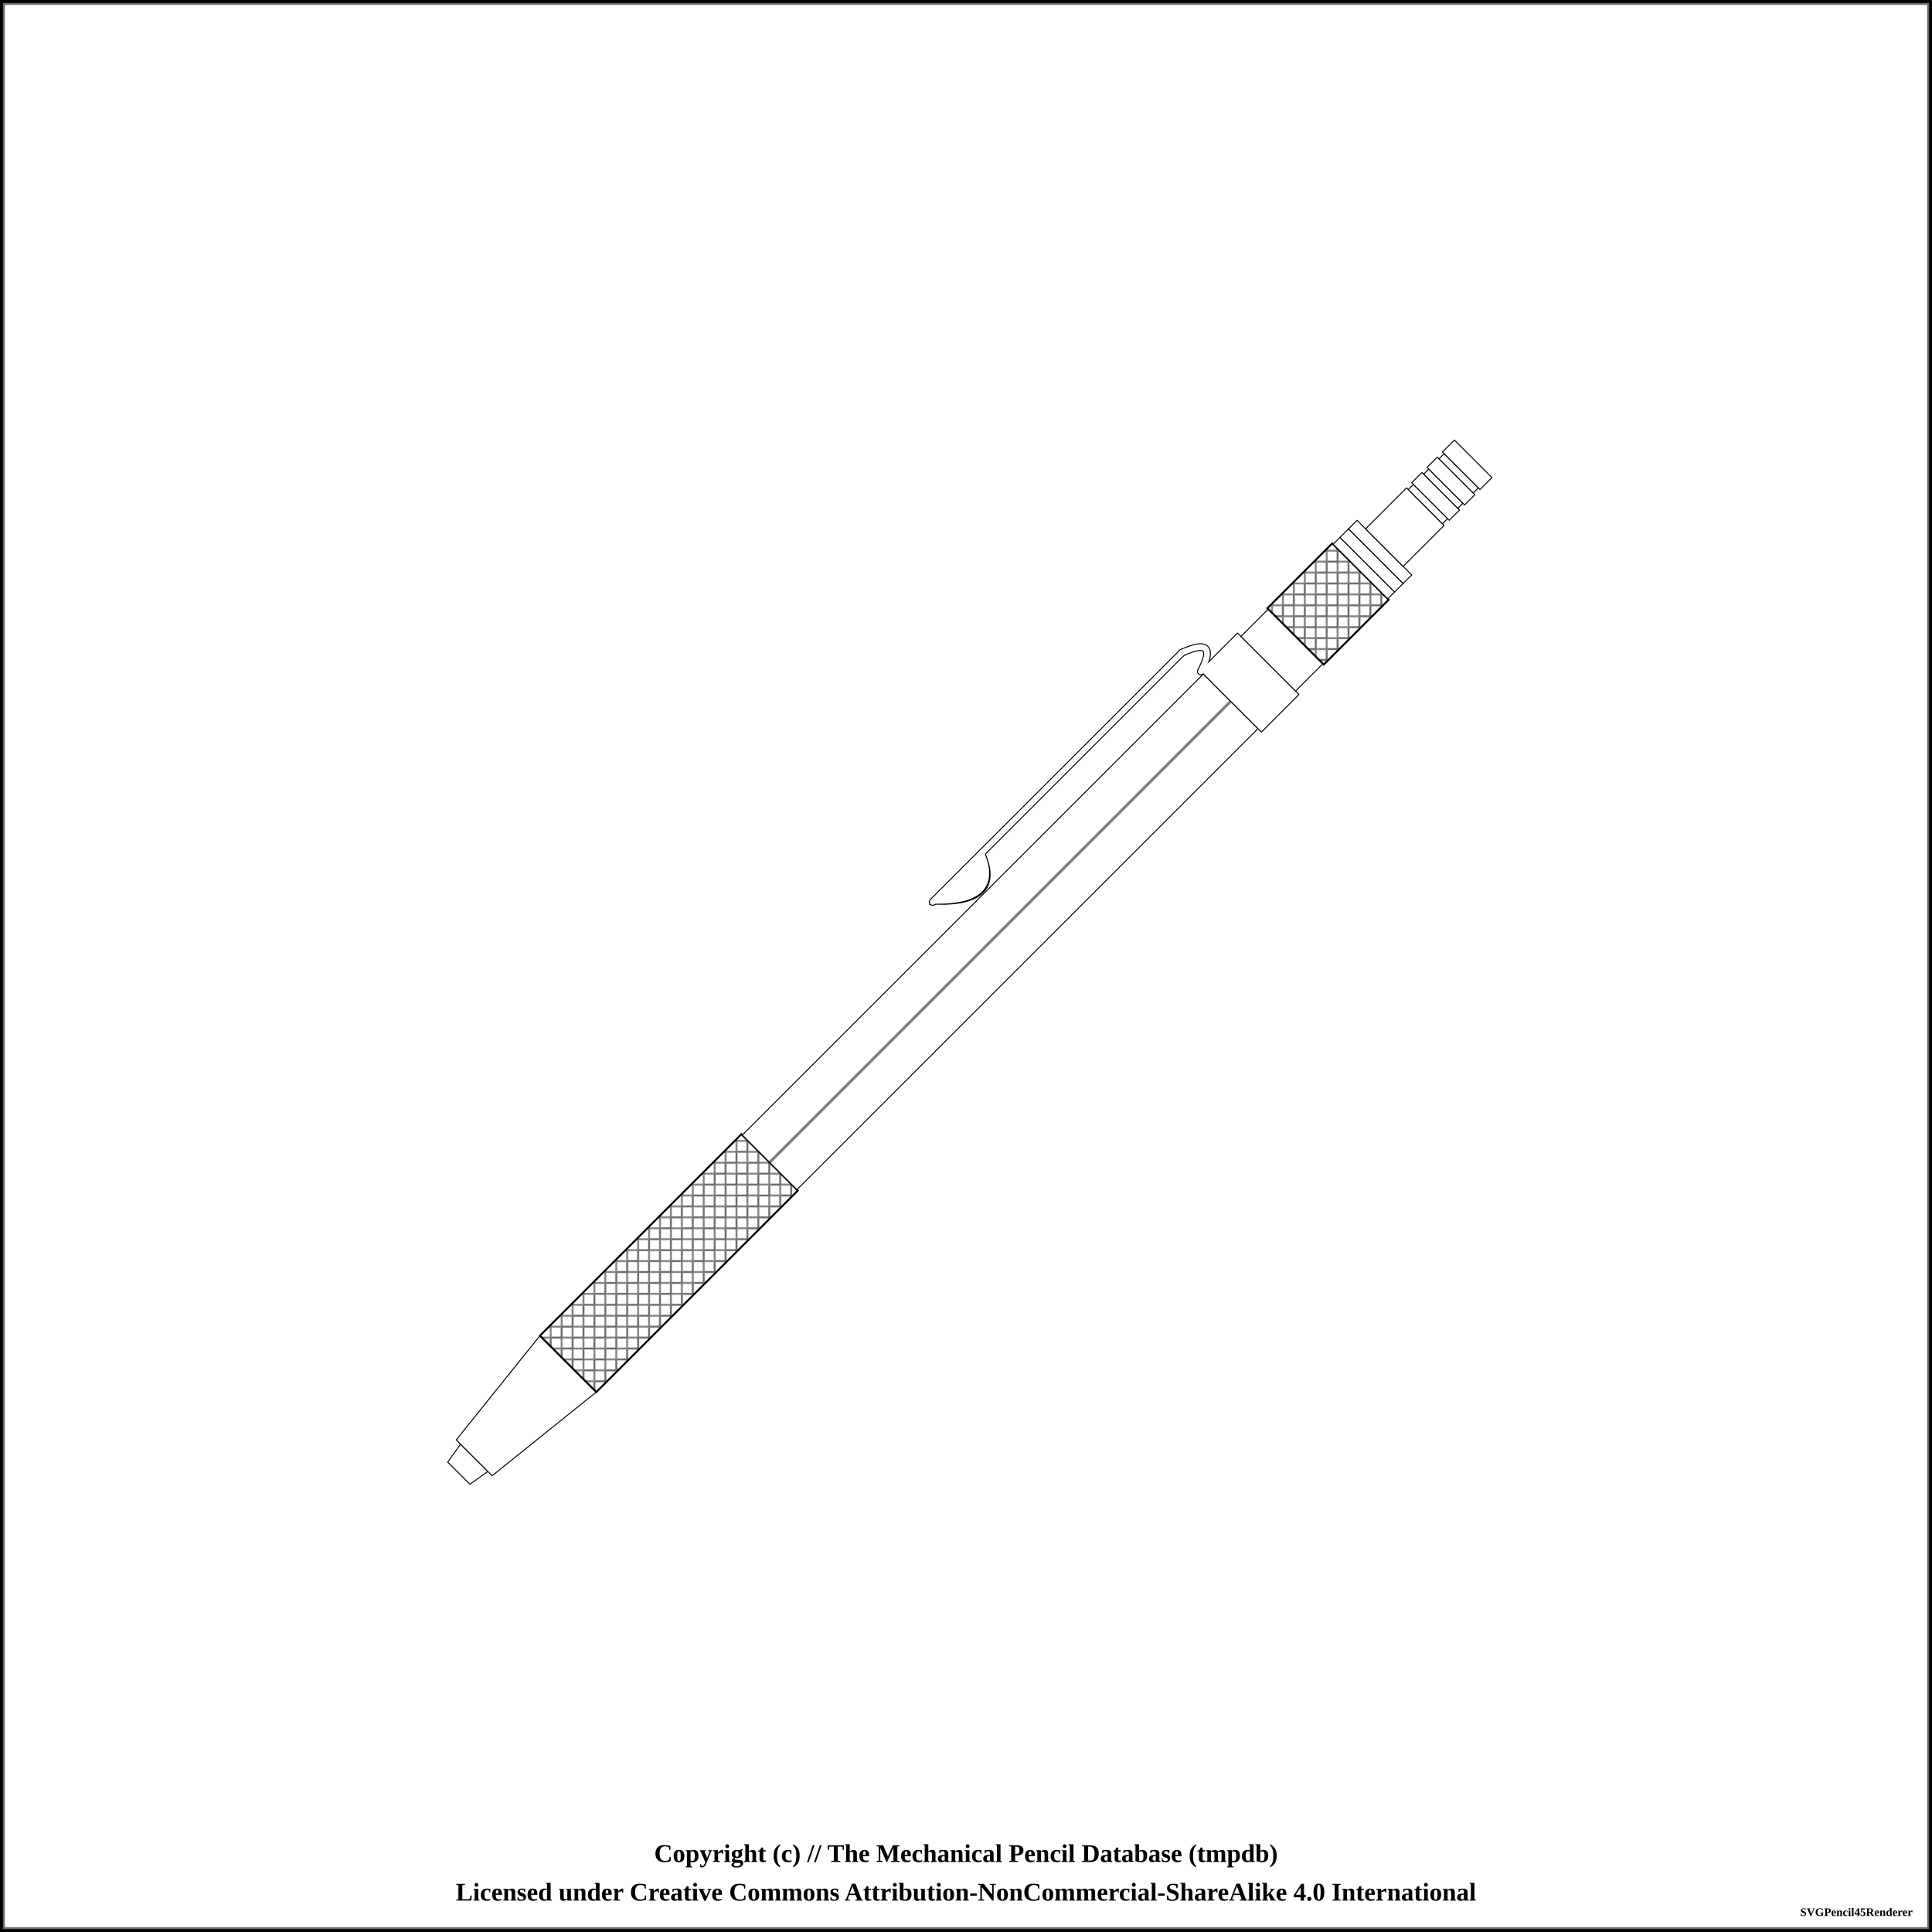
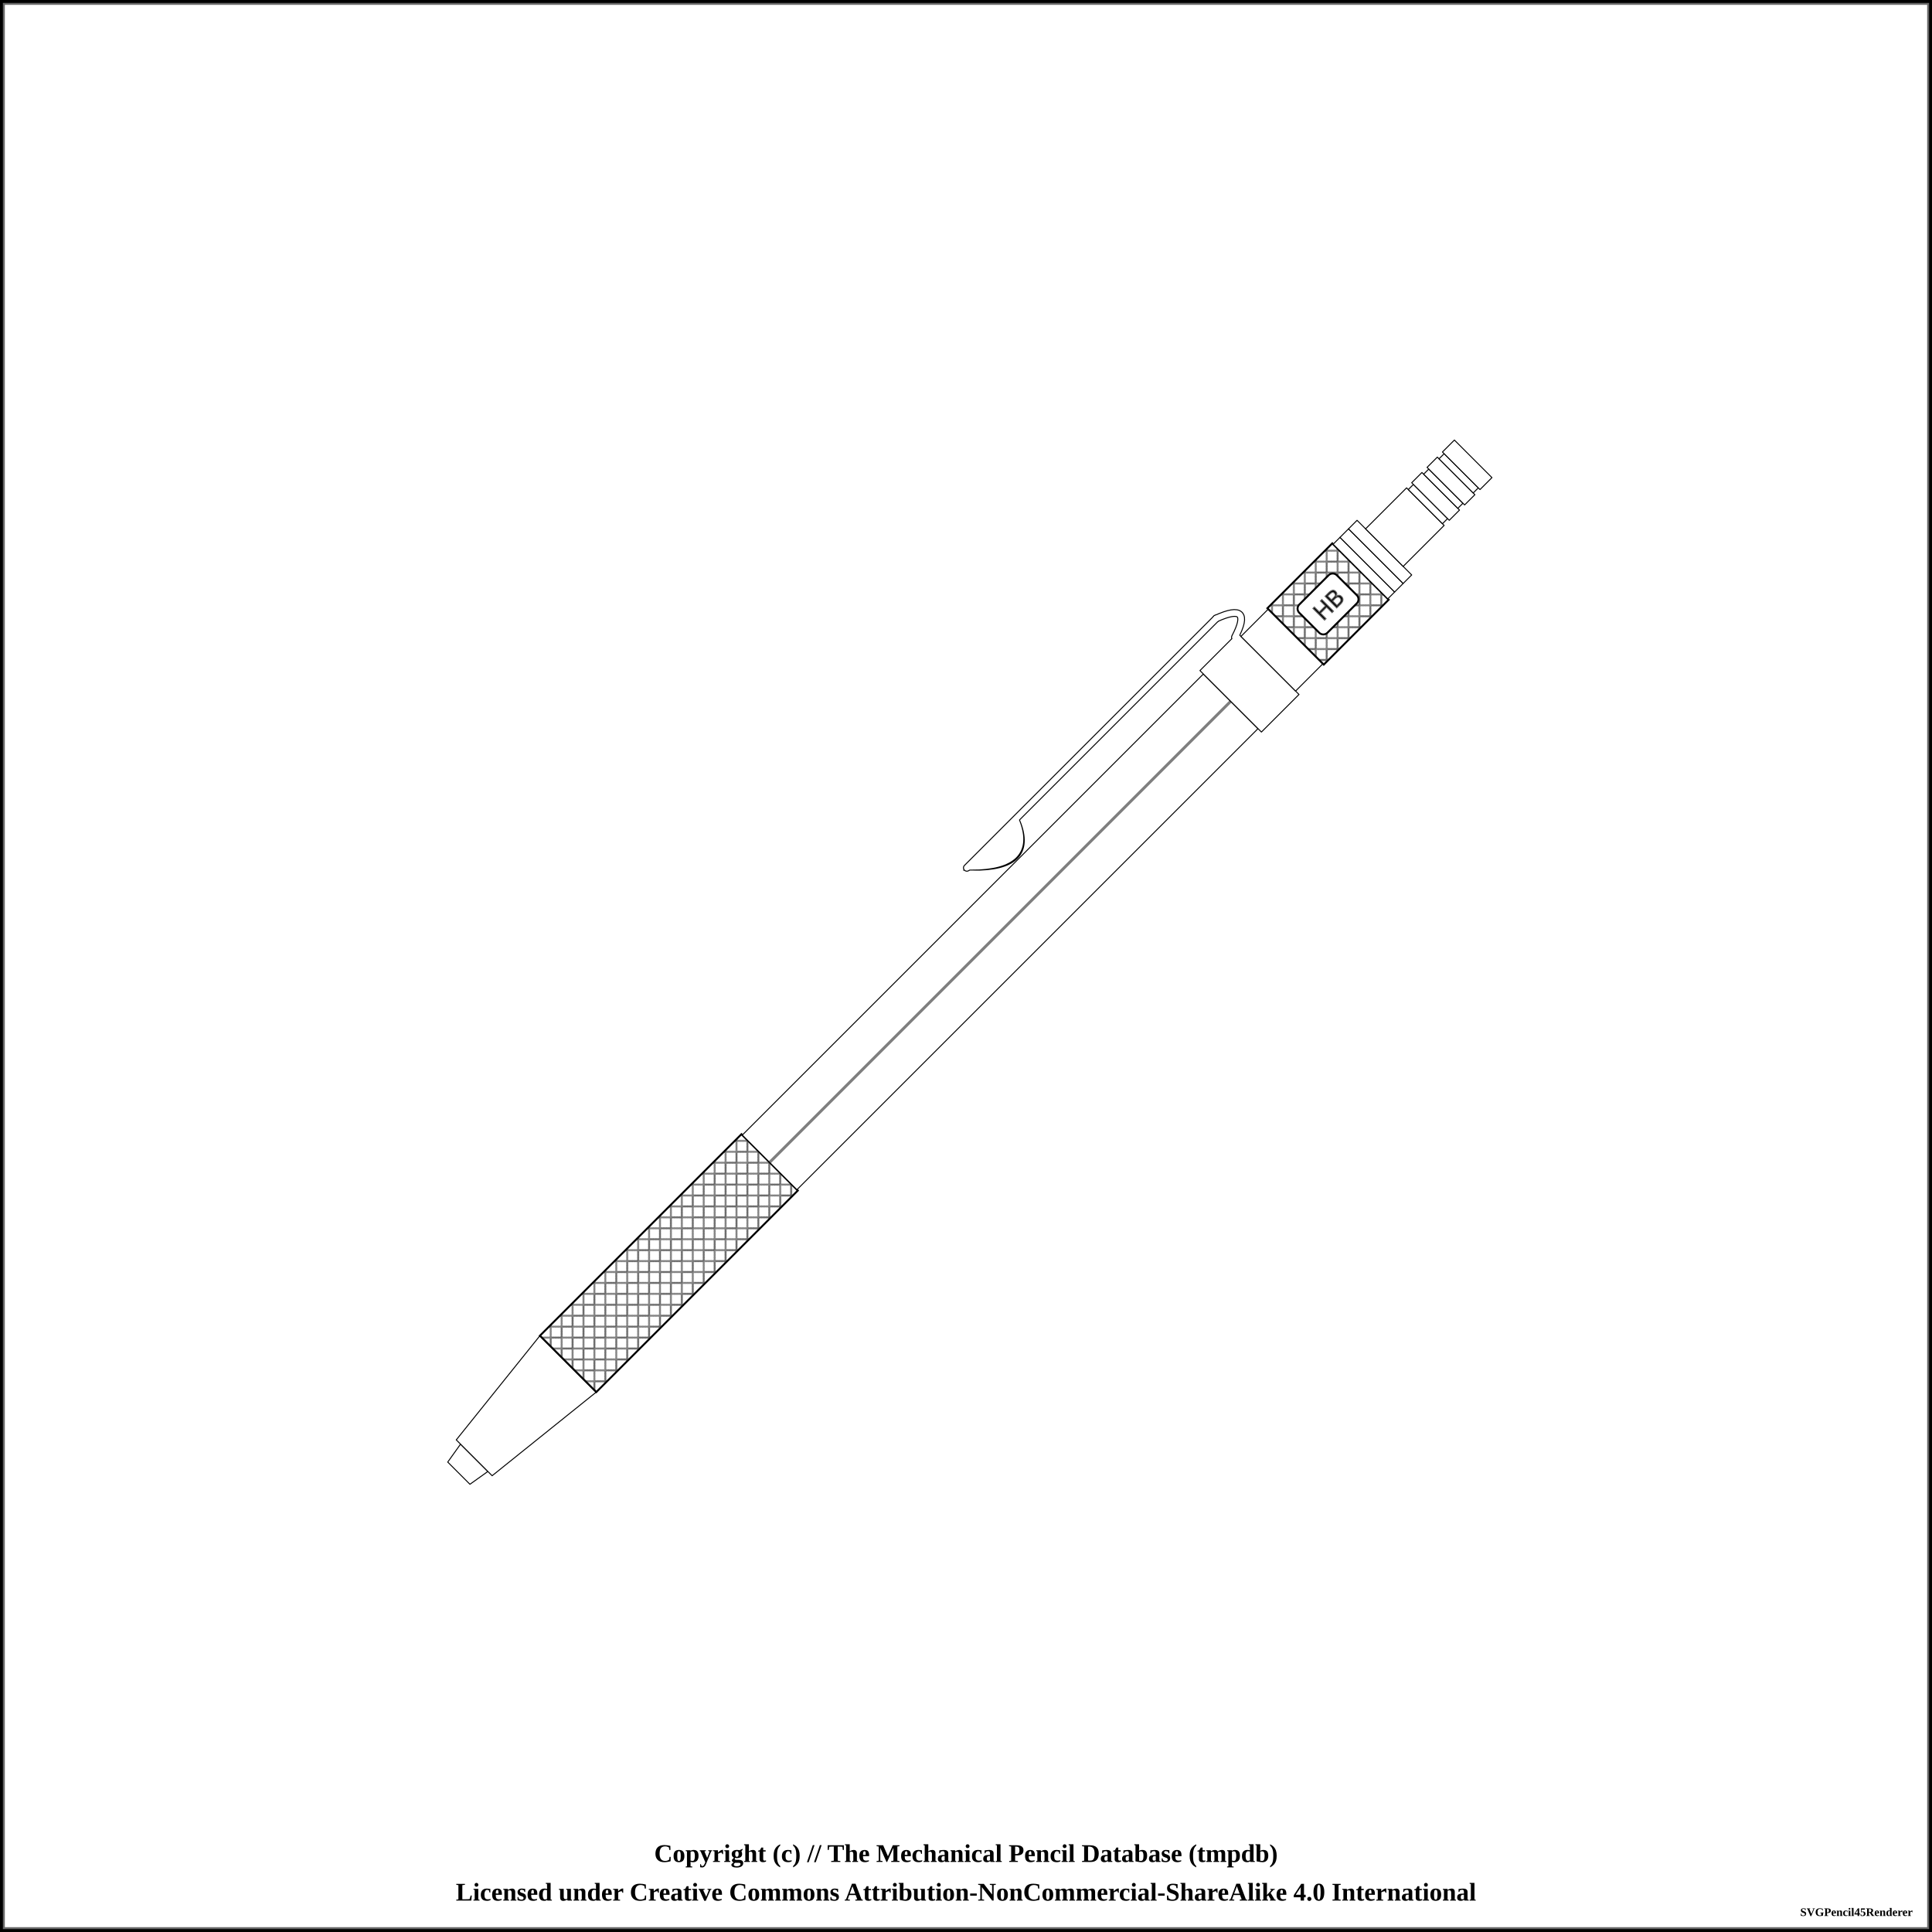
<svg xmlns="http://www.w3.org/2000/svg" width="1000" height="1000">
  <pattern id="diagonalHatch" patternUnits="userSpaceOnUse" width="8" height="8">
    <path stroke="dimgray" stroke-linecap="round" stroke-width="1" d="M 4,4 L 8,8" />
    <path stroke="dimgray" stroke-linecap="round" stroke-width="1" d="M 4,4 L 0,8" />
    <path stroke="gray" stroke-linecap="round" stroke-width="1" d="M 4,4 L 8,0" />
    <path stroke="gray" stroke-linecap="round" stroke-width="1" d="M 4,4 L 0,0" />
  </pattern>
  <pattern id="spring" patternUnits="userSpaceOnUse" width="8" height="100">
    <path stroke="dimgray" stroke-linecap="round" stroke-width="2" d="M 0,0 L 8,100" />
    <path stroke="white" stroke-linecap="round" stroke-width="1" d="M 0,0 L 8,100" />
  </pattern>
  <rect x="0" y="0" width="1000" height="1000" fill="white" stroke="black" stroke-width="4" />
  <rect x="2" y="2" width="996" height="996" fill="white" stroke="dimgray" stroke-width="1" />
  <g transform="rotate(-45 500 500)">
    <path d="M128.75 491.875 L140 490 L140 510 L128.75 508.125 Z" stroke-width="0.5" stroke="black" stroke-linejoin="round" fill="white" fill-opacity="1" />
    <path d="M140 486.875 L208.75 479.375 L208.75 520.625 L140 513.125 Z" stroke-width="0.5" stroke="black" stroke-linejoin="round" fill="white" fill-opacity="1" />
    <path d="M208.75 479.375 L356.25 479.375 L356.25 520.625 L208.75 520.625 Z" stroke-width="0.5" stroke="black" stroke-linejoin="round" fill="white" fill-opacity="1" />
    <path d="M208.75 479.375 L356.25 479.375 L356.25 520.625 L208.75 520.625 Z" stroke-width="1.0" stroke="black" fill="url(#diagonalHatch)" />
    <path d="M356.25 480 L693.75 480 L693.75 520 L356.25 520 Z" stroke-width="0.5" stroke="black" stroke-linejoin="round" fill="white" fill-opacity="1" />
    <line x1="356.25" y1="500" x2="693.75" y2="500" stroke-width="1.5" stroke="black" fill="none" stroke-opacity="0.5" />
    <line x1="356.25" y1="500" x2="693.75" y2="500" stroke-width="0.5" stroke="gray" fill="none" stroke-opacity="0.5" />
-     <path d="M513.5 465.875 Q536.25 489.375 546.25 465.875 Z" stroke-width="4" stroke="black" fill="dimgray" stroke-linecap="round" />
-     <line x1="511.25" y1="464.375" x2="693.75" y2="464.375" stroke-width="4" stroke="black" fill="dimgray" stroke-linecap="round" />
-     <path d="M693.75 464.375 Q713.75 471.875 693.75 478.125" stroke-width="4" stroke="black" fill="none" stroke-linecap="round" />
+     <path d="M538.5 465.875 Q561.25 489.375 571.25 465.875 Z" stroke-width="4" stroke="black" fill="dimgray" stroke-linecap="round" />
+     <line x1="536.25" y1="464.375" x2="718.75" y2="464.375" stroke-width="4" stroke="black" fill="dimgray" stroke-linecap="round" />
+     <path d="M718.75 464.375 Q738.75 471.875 718.75 478.125" stroke-width="4" stroke="black" fill="none" stroke-linecap="round" />
    <path d="M693.75 477.5 L721.25 477.5 L721.25 522.5 L693.75 522.5 Z" stroke-width="0.5" stroke="black" stroke-linejoin="round" fill="white" fill-opacity="1" />
-     <path d="M513.5 465.875 Q536.25 488.375 546.25 465.875 Z" stroke-width="3" stroke="white" fill="white" stroke-linecap="round" />
-     <line x1="511.25" y1="464.375" x2="693.75" y2="464.375" stroke-width="3" stroke="white" fill="white" stroke-linecap="round" />
-     <path d="M693.75 464.375 Q713.75 471.875 693.75 478.125" stroke-width="3" stroke="white" fill="none" stroke-linecap="round" />
+     <path d="M538.5 465.875 Q561.25 488.375 571.25 465.875 Z" stroke-width="3" stroke="white" fill="white" stroke-linecap="round" />
+     <line x1="536.25" y1="464.375" x2="718.75" y2="464.375" stroke-width="3" stroke="white" fill="white" stroke-linecap="round" />
+     <path d="M718.75 464.375 Q738.75 471.875 718.75 478.125" stroke-width="3" stroke="white" fill="none" stroke-linecap="round" />
    <path d="M721.25 480 L741.25 480 L741.25 520 L721.25 520 Z" stroke-width="0.5" stroke="black" stroke-linejoin="round" fill="white" fill-opacity="1" />
    <path d="M741.25 479.375 L788.75 479.375 L788.75 520.625 L741.25 520.625 Z" stroke-width="0.5" stroke="black" stroke-linejoin="round" fill="white" fill-opacity="1" />
    <path d="M741.25 479.375 L788.75 479.375 L788.75 520.625 L741.25 520.625 Z" stroke-width="1.0" stroke="black" fill="url(#diagonalHatch)" />
+     <rect x="751.25" y="489.688" width="27.5" height="20.625" rx="3" ry="3" stroke-width="1" stroke="black" fill="white" />
+     <text x="765" y="500" text-anchor="middle" dominant-baseline="central">
+       <tspan stroke="dimgray" stroke-width="0.5" font-family="sans-serif" fill="black" textLength="{this.width * 5 - 24}"> HB</tspan>
+     </text>
    <path d="M788.75 480 L793.75 480 L793.75 520 L788.75 520 Z" stroke-width="0.5" stroke="black" stroke-linejoin="round" fill="white" fill-opacity="1" />
    <path d="M793.75 480 L800 480 L800 520 L793.75 520 Z" stroke-width="0.5" stroke="black" stroke-linejoin="round" fill="white" fill-opacity="1" />
    <path d="M800 480 L806.25 480 L806.25 520 L800 520 Z" stroke-width="0.5" stroke="black" stroke-linejoin="round" fill="white" fill-opacity="1" />
    <path d="M806.25 486.25 L836.25 486.25 L836.25 513.75 L806.25 513.75 Z" stroke-width="0.5" stroke="black" stroke-linejoin="round" fill="white" fill-opacity="1" />
    <path d="M836.25 487.5 L840 487.5 L840 512.5 L836.25 512.5 Z" stroke-width="0.5" stroke="black" stroke-linejoin="round" fill="white" fill-opacity="1" />
    <path d="M840 486.25 L847.5 486.25 L847.5 513.75 L840 513.75 Z" stroke-width="0.5" stroke="black" stroke-linejoin="round" fill="white" fill-opacity="1" />
    <path d="M847.5 487.5 L851.25 487.5 L851.25 512.5 L847.5 512.5 Z" stroke-width="0.5" stroke="black" stroke-linejoin="round" fill="white" fill-opacity="1" />
    <path d="M851.25 486.25 L858.75 486.25 L858.75 513.75 L851.25 513.75 Z" stroke-width="0.5" stroke="black" stroke-linejoin="round" fill="white" fill-opacity="1" />
    <path d="M858.75 487.5 L862.5 487.5 L862.5 512.5 L858.75 512.5 Z" stroke-width="0.5" stroke="black" stroke-linejoin="round" fill="white" fill-opacity="1" />
    <path d="M862.5 486.25 L871.25 486.25 L871.25 513.75 L862.5 513.75 Z" stroke-width="0.5" stroke="black" stroke-linejoin="round" fill="white" fill-opacity="1" />
  </g>
  <text x="50%" y="960" font-size="1.1em" font-weight="bold" text-anchor="middle" dominant-baseline="middle">Copyright (c) // The Mechanical Pencil Database (tmpdb)</text>
  <text x="50%" y="980" font-size="1.1em" font-weight="bold" text-anchor="middle" dominant-baseline="middle">Licensed under Creative Commons Attribution-NonCommercial-ShareAlike 4.0 International</text>
  <text x="990" y="990" font-size="0.5em" font-weight="bold" text-anchor="end" dominant-baseline="middle">SVGPencil45Renderer</text>
</svg>
